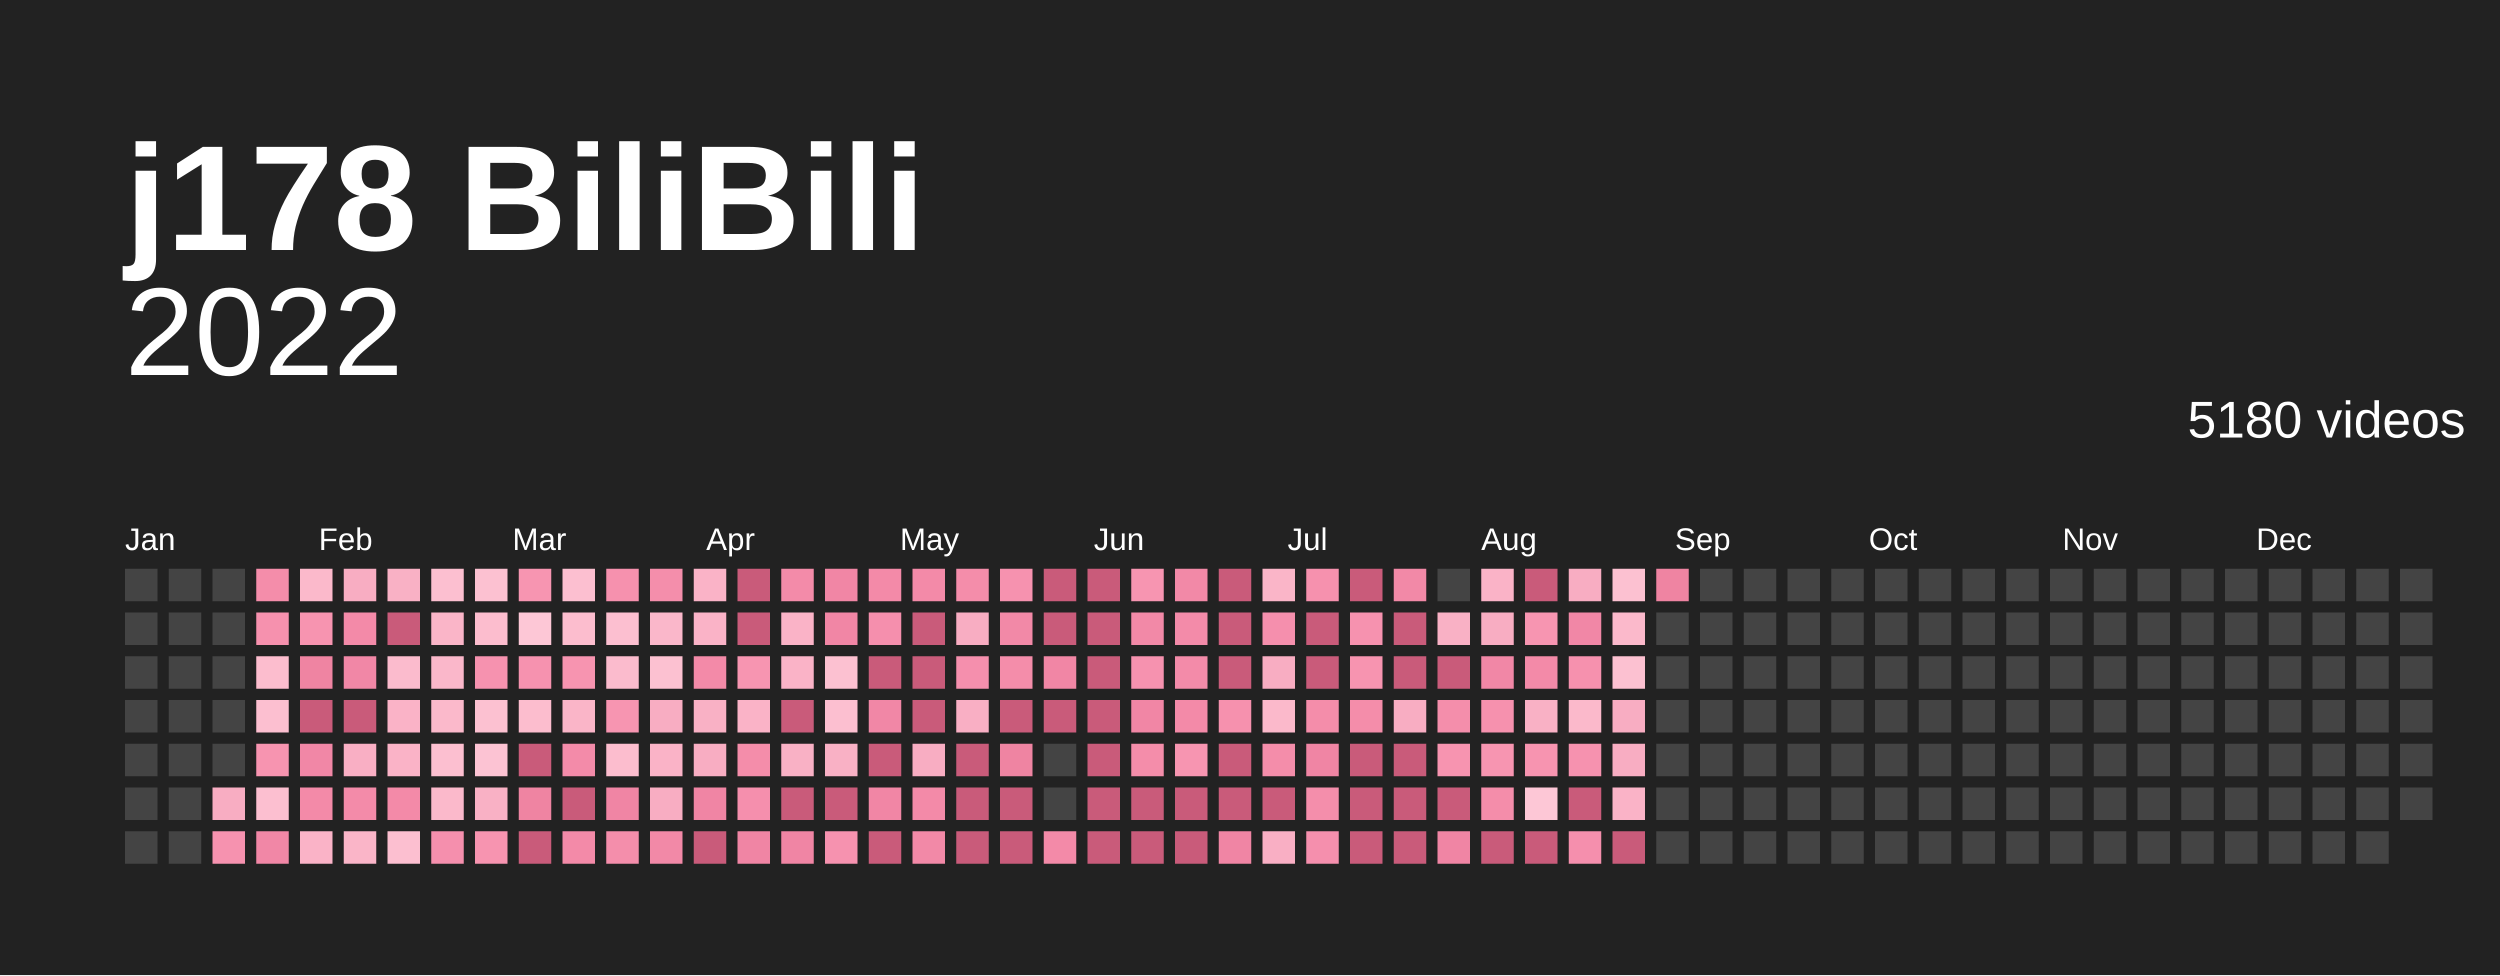
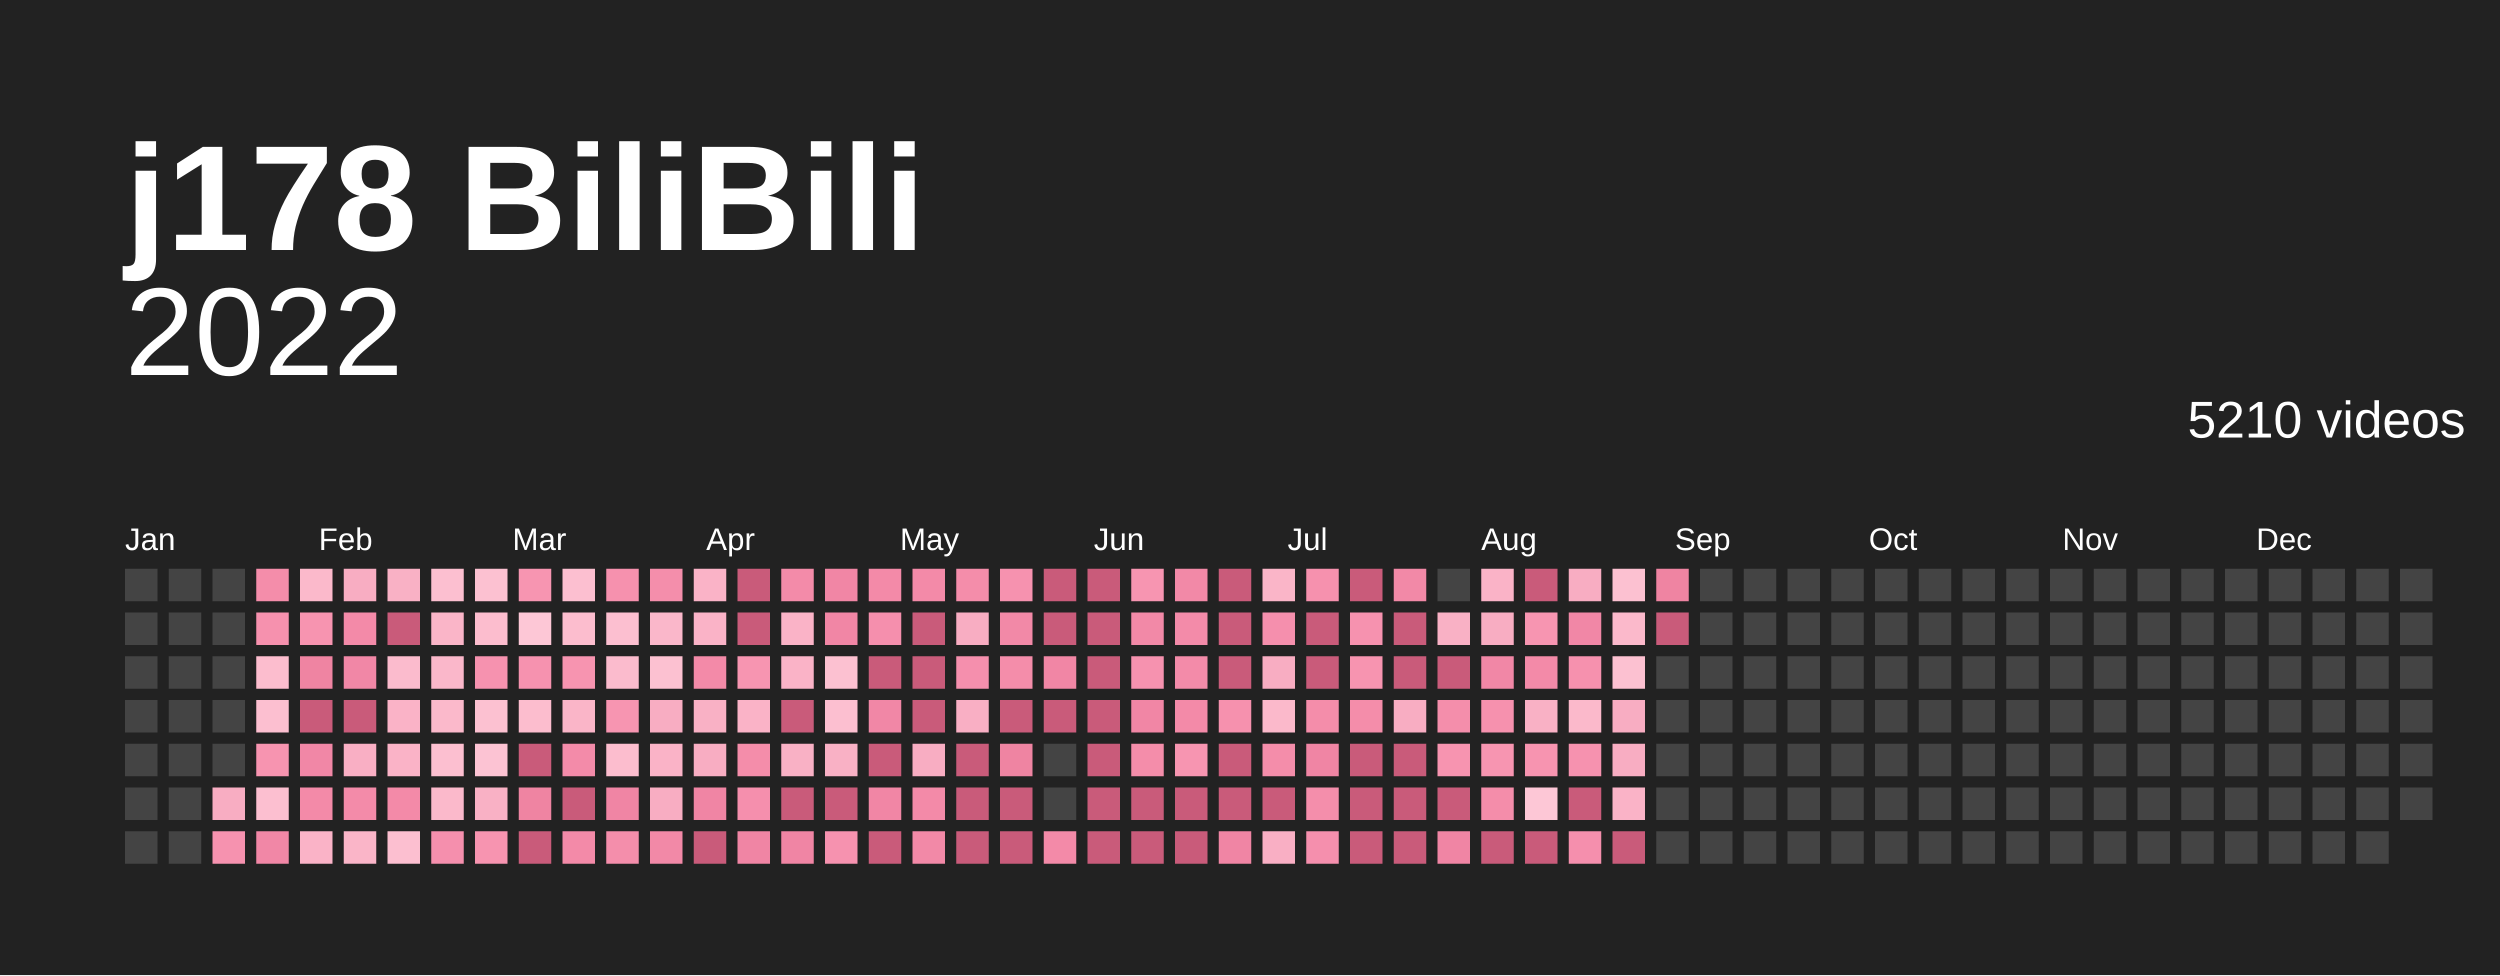
<svg xmlns="http://www.w3.org/2000/svg" baseProfile="full" height="78mm" version="1.1" viewBox="0,0,200,78" width="200mm">
  <defs />
  <rect fill="#222222" height="78" width="200" x="0" y="0" />
  <text fill="#ffffff" style="font-size:12px; font-family:Arial; font-weight:bold;" x="10" y="20">j178 BiliBili</text>
  <text alignment-baseline="hanging" fill="#ffffff" style="font-size:10.0px; font-family:Arial;" x="10" y="30">2022</text>
-   <text alignment-baseline="hanging" fill="#ffffff" style="font-size:4.125px; font-family:Arial;" x="175" y="35">5180 videos</text>
+   <text alignment-baseline="hanging" fill="#ffffff" style="font-size:4.125px; font-family:Arial;" x="175" y="35">5210 videos</text>
  <text fill="#ffffff" style="font-size:2.5px; font-family:Arial" x="10.0" y="44">Jan</text>
  <text fill="#ffffff" style="font-size:2.5px; font-family:Arial" x="25.5" y="44">Feb</text>
  <text fill="#ffffff" style="font-size:2.5px; font-family:Arial" x="41.0" y="44">Mar</text>
  <text fill="#ffffff" style="font-size:2.5px; font-family:Arial" x="56.5" y="44">Apr</text>
  <text fill="#ffffff" style="font-size:2.5px; font-family:Arial" x="72.0" y="44">May</text>
  <text fill="#ffffff" style="font-size:2.5px; font-family:Arial" x="87.5" y="44">Jun</text>
  <text fill="#ffffff" style="font-size:2.5px; font-family:Arial" x="103.0" y="44">Jul</text>
  <text fill="#ffffff" style="font-size:2.5px; font-family:Arial" x="118.5" y="44">Aug</text>
  <text fill="#ffffff" style="font-size:2.5px; font-family:Arial" x="134.0" y="44">Sep</text>
  <text fill="#ffffff" style="font-size:2.5px; font-family:Arial" x="149.5" y="44">Oct</text>
  <text fill="#ffffff" style="font-size:2.5px; font-family:Arial" x="165.0" y="44">Nov</text>
  <text fill="#ffffff" style="font-size:2.5px; font-family:Arial" x="180.5" y="44">Dec</text>
  <rect fill="#444444" height="2.6" width="2.6" x="10.0" y="45.5" />
  <rect fill="#444444" height="2.6" width="2.6" x="10.0" y="49.0" />
  <rect fill="#444444" height="2.6" width="2.6" x="10.0" y="52.5" />
  <rect fill="#444444" height="2.6" width="2.6" x="10.0" y="56.0" />
  <rect fill="#444444" height="2.6" width="2.6" x="10.0" y="59.5" />
  <rect fill="#444444" height="2.6" width="2.6" x="10.0" y="63.0" />
  <rect fill="#444444" height="2.6" width="2.6" x="10.0" y="66.5" />
  <rect fill="#444444" height="2.6" width="2.6" x="13.5" y="45.5" />
  <rect fill="#444444" height="2.6" width="2.6" x="13.5" y="49.0" />
  <rect fill="#444444" height="2.6" width="2.6" x="13.5" y="52.5" />
  <rect fill="#444444" height="2.6" width="2.6" x="13.5" y="56.0" />
  <rect fill="#444444" height="2.6" width="2.6" x="13.5" y="59.5" />
  <rect fill="#444444" height="2.6" width="2.6" x="13.5" y="63.0" />
  <rect fill="#444444" height="2.6" width="2.6" x="13.5" y="66.5" />
  <rect fill="#444444" height="2.6" width="2.6" x="17.0" y="45.5" />
  <rect fill="#444444" height="2.6" width="2.6" x="17.0" y="49.0" />
  <rect fill="#444444" height="2.6" width="2.6" x="17.0" y="52.5" />
  <rect fill="#444444" height="2.6" width="2.6" x="17.0" y="56.0" />
  <rect fill="#444444" height="2.6" width="2.6" x="17.0" y="59.5" />
  <rect fill="#f8adc2" height="2.6" width="2.6" x="17.0" y="63.0" />
  <rect fill="#f692af" height="2.6" width="2.6" x="17.0" y="66.5" />
  <rect fill="#f48daa" height="2.6" width="2.6" x="20.5" y="45.5" />
  <rect fill="#f691ae" height="2.6" width="2.6" x="20.5" y="49.0" />
  <rect fill="#fcbdce" height="2.6" width="2.6" x="20.5" y="52.5" />
  <rect fill="#fcbfd0" height="2.6" width="2.6" x="20.5" y="56.0" />
  <rect fill="#f794b0" height="2.6" width="2.6" x="20.5" y="59.5" />
  <rect fill="#fcbfd0" height="2.6" width="2.6" x="20.5" y="63.0" />
  <rect fill="#f187a6" height="2.6" width="2.6" x="20.5" y="66.5" />
  <rect fill="#fbb9cb" height="2.6" width="2.6" x="24.0" y="45.5" />
  <rect fill="#f794b0" height="2.6" width="2.6" x="24.0" y="49.0" />
  <rect fill="#ef84a2" height="2.6" width="2.6" x="24.0" y="52.5" />
  <rect fill="#c95b7a" height="2.6" width="2.6" x="24.0" y="56.0" />
  <rect fill="#f187a6" height="2.6" width="2.6" x="24.0" y="59.5" />
  <rect fill="#f38aa8" height="2.6" width="2.6" x="24.0" y="63.0" />
  <rect fill="#fab3c7" height="2.6" width="2.6" x="24.0" y="66.5" />
  <rect fill="#f8adc2" height="2.6" width="2.6" x="27.5" y="45.5" />
  <rect fill="#f38aa8" height="2.6" width="2.6" x="27.5" y="49.0" />
  <rect fill="#f187a6" height="2.6" width="2.6" x="27.5" y="52.5" />
  <rect fill="#c95b7a" height="2.6" width="2.6" x="27.5" y="56.0" />
  <rect fill="#f9afc4" height="2.6" width="2.6" x="27.5" y="59.5" />
  <rect fill="#f38ba9" height="2.6" width="2.6" x="27.5" y="63.0" />
  <rect fill="#fab5c8" height="2.6" width="2.6" x="27.5" y="66.5" />
  <rect fill="#f9b1c5" height="2.6" width="2.6" x="31.0" y="45.5" />
  <rect fill="#c95b7a" height="2.6" width="2.6" x="31.0" y="49.0" />
  <rect fill="#fbbbcd" height="2.6" width="2.6" x="31.0" y="52.5" />
  <rect fill="#fab3c7" height="2.6" width="2.6" x="31.0" y="56.0" />
  <rect fill="#fab3c7" height="2.6" width="2.6" x="31.0" y="59.5" />
  <rect fill="#f38aa8" height="2.6" width="2.6" x="31.0" y="63.0" />
  <rect fill="#fcbfd0" height="2.6" width="2.6" x="31.0" y="66.5" />
  <rect fill="#fcbfd0" height="2.6" width="2.6" x="34.5" y="45.5" />
  <rect fill="#fab5c8" height="2.6" width="2.6" x="34.5" y="49.0" />
  <rect fill="#fab7ca" height="2.6" width="2.6" x="34.5" y="52.5" />
  <rect fill="#fbb9cb" height="2.6" width="2.6" x="34.5" y="56.0" />
  <rect fill="#fcbfd0" height="2.6" width="2.6" x="34.5" y="59.5" />
  <rect fill="#fbb9cb" height="2.6" width="2.6" x="34.5" y="63.0" />
  <rect fill="#f58fad" height="2.6" width="2.6" x="34.5" y="66.5" />
  <rect fill="#fcc1d1" height="2.6" width="2.6" x="38.0" y="45.5" />
  <rect fill="#fcbdce" height="2.6" width="2.6" x="38.0" y="49.0" />
  <rect fill="#f692af" height="2.6" width="2.6" x="38.0" y="52.5" />
  <rect fill="#fcc1d1" height="2.6" width="2.6" x="38.0" y="56.0" />
  <rect fill="#fcc3d3" height="2.6" width="2.6" x="38.0" y="59.5" />
  <rect fill="#f9b1c5" height="2.6" width="2.6" x="38.0" y="63.0" />
  <rect fill="#f794b0" height="2.6" width="2.6" x="38.0" y="66.5" />
  <rect fill="#f795b1" height="2.6" width="2.6" x="41.5" y="45.5" />
  <rect fill="#fdc7d6" height="2.6" width="2.6" x="41.5" y="49.0" />
  <rect fill="#f692af" height="2.6" width="2.6" x="41.5" y="52.5" />
  <rect fill="#fcbdce" height="2.6" width="2.6" x="41.5" y="56.0" />
  <rect fill="#c95b7a" height="2.6" width="2.6" x="41.5" y="59.5" />
  <rect fill="#ef84a2" height="2.6" width="2.6" x="41.5" y="63.0" />
  <rect fill="#c95b7a" height="2.6" width="2.6" x="41.5" y="66.5" />
  <rect fill="#fcbfd0" height="2.6" width="2.6" x="45.0" y="45.5" />
  <rect fill="#fcbdce" height="2.6" width="2.6" x="45.0" y="49.0" />
  <rect fill="#f794b0" height="2.6" width="2.6" x="45.0" y="52.5" />
  <rect fill="#fab5c8" height="2.6" width="2.6" x="45.0" y="56.0" />
  <rect fill="#f38ba9" height="2.6" width="2.6" x="45.0" y="59.5" />
  <rect fill="#c95b7a" height="2.6" width="2.6" x="45.0" y="63.0" />
  <rect fill="#f38aa8" height="2.6" width="2.6" x="45.0" y="66.5" />
  <rect fill="#f691ae" height="2.6" width="2.6" x="48.5" y="45.5" />
  <rect fill="#fcbfd0" height="2.6" width="2.6" x="48.5" y="49.0" />
  <rect fill="#fbbbcd" height="2.6" width="2.6" x="48.5" y="52.5" />
  <rect fill="#f795b1" height="2.6" width="2.6" x="48.5" y="56.0" />
  <rect fill="#fcbdce" height="2.6" width="2.6" x="48.5" y="59.5" />
  <rect fill="#f085a4" height="2.6" width="2.6" x="48.5" y="63.0" />
  <rect fill="#f48eab" height="2.6" width="2.6" x="48.5" y="66.5" />
  <rect fill="#f48eab" height="2.6" width="2.6" x="52.0" y="45.5" />
  <rect fill="#fab7ca" height="2.6" width="2.6" x="52.0" y="49.0" />
  <rect fill="#fcc1d1" height="2.6" width="2.6" x="52.0" y="52.5" />
  <rect fill="#f8adc2" height="2.6" width="2.6" x="52.0" y="56.0" />
  <rect fill="#fab3c7" height="2.6" width="2.6" x="52.0" y="59.5" />
  <rect fill="#f8adc2" height="2.6" width="2.6" x="52.0" y="63.0" />
  <rect fill="#f289a7" height="2.6" width="2.6" x="52.0" y="66.5" />
  <rect fill="#fab3c7" height="2.6" width="2.6" x="55.5" y="45.5" />
  <rect fill="#fab3c7" height="2.6" width="2.6" x="55.5" y="49.0" />
  <rect fill="#f38aa8" height="2.6" width="2.6" x="55.5" y="52.5" />
  <rect fill="#f9b1c5" height="2.6" width="2.6" x="55.5" y="56.0" />
  <rect fill="#f8adc2" height="2.6" width="2.6" x="55.5" y="59.5" />
  <rect fill="#f085a4" height="2.6" width="2.6" x="55.5" y="63.0" />
  <rect fill="#c95b7a" height="2.6" width="2.6" x="55.5" y="66.5" />
  <rect fill="#c95b7a" height="2.6" width="2.6" x="59.0" y="45.5" />
  <rect fill="#c95b7a" height="2.6" width="2.6" x="59.0" y="49.0" />
  <rect fill="#f795b1" height="2.6" width="2.6" x="59.0" y="52.5" />
  <rect fill="#fab3c7" height="2.6" width="2.6" x="59.0" y="56.0" />
  <rect fill="#f48daa" height="2.6" width="2.6" x="59.0" y="59.5" />
  <rect fill="#f58fad" height="2.6" width="2.6" x="59.0" y="63.0" />
  <rect fill="#f085a4" height="2.6" width="2.6" x="59.0" y="66.5" />
  <rect fill="#f38ba9" height="2.6" width="2.6" x="62.5" y="45.5" />
  <rect fill="#fab3c7" height="2.6" width="2.6" x="62.5" y="49.0" />
  <rect fill="#fab3c7" height="2.6" width="2.6" x="62.5" y="52.5" />
  <rect fill="#c95b7a" height="2.6" width="2.6" x="62.5" y="56.0" />
  <rect fill="#f9b1c5" height="2.6" width="2.6" x="62.5" y="59.5" />
  <rect fill="#c95b7a" height="2.6" width="2.6" x="62.5" y="63.0" />
  <rect fill="#f085a4" height="2.6" width="2.6" x="62.5" y="66.5" />
  <rect fill="#f186a5" height="2.6" width="2.6" x="66.0" y="45.5" />
  <rect fill="#f186a5" height="2.6" width="2.6" x="66.0" y="49.0" />
  <rect fill="#fcc1d1" height="2.6" width="2.6" x="66.0" y="52.5" />
  <rect fill="#fcbfd0" height="2.6" width="2.6" x="66.0" y="56.0" />
  <rect fill="#f9b1c5" height="2.6" width="2.6" x="66.0" y="59.5" />
  <rect fill="#c95b7a" height="2.6" width="2.6" x="66.0" y="63.0" />
  <rect fill="#f692af" height="2.6" width="2.6" x="66.0" y="66.5" />
  <rect fill="#f38aa8" height="2.6" width="2.6" x="69.5" y="45.5" />
  <rect fill="#f58fad" height="2.6" width="2.6" x="69.5" y="49.0" />
  <rect fill="#c95b7a" height="2.6" width="2.6" x="69.5" y="52.5" />
  <rect fill="#f187a6" height="2.6" width="2.6" x="69.5" y="56.0" />
  <rect fill="#c95b7a" height="2.6" width="2.6" x="69.5" y="59.5" />
  <rect fill="#f186a5" height="2.6" width="2.6" x="69.5" y="63.0" />
  <rect fill="#c95b7a" height="2.6" width="2.6" x="69.5" y="66.5" />
  <rect fill="#f38aa8" height="2.6" width="2.6" x="73.0" y="45.5" />
  <rect fill="#c95b7a" height="2.6" width="2.6" x="73.0" y="49.0" />
  <rect fill="#c95b7a" height="2.6" width="2.6" x="73.0" y="52.5" />
  <rect fill="#c95b7a" height="2.6" width="2.6" x="73.0" y="56.0" />
  <rect fill="#f8adc2" height="2.6" width="2.6" x="73.0" y="59.5" />
  <rect fill="#f38aa8" height="2.6" width="2.6" x="73.0" y="63.0" />
  <rect fill="#f289a7" height="2.6" width="2.6" x="73.0" y="66.5" />
  <rect fill="#f48daa" height="2.6" width="2.6" x="76.5" y="45.5" />
  <rect fill="#f8adc2" height="2.6" width="2.6" x="76.5" y="49.0" />
  <rect fill="#f58fad" height="2.6" width="2.6" x="76.5" y="52.5" />
  <rect fill="#f9afc4" height="2.6" width="2.6" x="76.5" y="56.0" />
  <rect fill="#c95b7a" height="2.6" width="2.6" x="76.5" y="59.5" />
  <rect fill="#c95b7a" height="2.6" width="2.6" x="76.5" y="63.0" />
  <rect fill="#c95b7a" height="2.6" width="2.6" x="76.5" y="66.5" />
  <rect fill="#f692af" height="2.6" width="2.6" x="80.0" y="45.5" />
  <rect fill="#f289a7" height="2.6" width="2.6" x="80.0" y="49.0" />
  <rect fill="#f48daa" height="2.6" width="2.6" x="80.0" y="52.5" />
  <rect fill="#c95b7a" height="2.6" width="2.6" x="80.0" y="56.0" />
  <rect fill="#ef84a2" height="2.6" width="2.6" x="80.0" y="59.5" />
  <rect fill="#c95b7a" height="2.6" width="2.6" x="80.0" y="63.0" />
  <rect fill="#c95b7a" height="2.6" width="2.6" x="80.0" y="66.5" />
  <rect fill="#c95b7a" height="2.6" width="2.6" x="83.5" y="45.5" />
  <rect fill="#c95b7a" height="2.6" width="2.6" x="83.5" y="49.0" />
  <rect fill="#f186a5" height="2.6" width="2.6" x="83.5" y="52.5" />
  <rect fill="#c95b7a" height="2.6" width="2.6" x="83.5" y="56.0" />
  <rect fill="#444444" height="2.6" width="2.6" x="83.5" y="59.5" />
  <rect fill="#444444" height="2.6" width="2.6" x="83.5" y="63.0" />
  <rect fill="#f38aa8" height="2.6" width="2.6" x="83.5" y="66.5" />
  <rect fill="#c95b7a" height="2.6" width="2.6" x="87.0" y="45.5" />
  <rect fill="#c95b7a" height="2.6" width="2.6" x="87.0" y="49.0" />
  <rect fill="#c95b7a" height="2.6" width="2.6" x="87.0" y="52.5" />
  <rect fill="#c95b7a" height="2.6" width="2.6" x="87.0" y="56.0" />
  <rect fill="#c95b7a" height="2.6" width="2.6" x="87.0" y="59.5" />
  <rect fill="#c95b7a" height="2.6" width="2.6" x="87.0" y="63.0" />
  <rect fill="#c95b7a" height="2.6" width="2.6" x="87.0" y="66.5" />
  <rect fill="#f795b1" height="2.6" width="2.6" x="90.5" y="45.5" />
  <rect fill="#f289a7" height="2.6" width="2.6" x="90.5" y="49.0" />
  <rect fill="#f692af" height="2.6" width="2.6" x="90.5" y="52.5" />
  <rect fill="#f186a5" height="2.6" width="2.6" x="90.5" y="56.0" />
  <rect fill="#f48daa" height="2.6" width="2.6" x="90.5" y="59.5" />
  <rect fill="#c95b7a" height="2.6" width="2.6" x="90.5" y="63.0" />
  <rect fill="#c95b7a" height="2.6" width="2.6" x="90.5" y="66.5" />
  <rect fill="#f289a7" height="2.6" width="2.6" x="94.0" y="45.5" />
  <rect fill="#f38ba9" height="2.6" width="2.6" x="94.0" y="49.0" />
  <rect fill="#f38ba9" height="2.6" width="2.6" x="94.0" y="52.5" />
  <rect fill="#f38aa8" height="2.6" width="2.6" x="94.0" y="56.0" />
  <rect fill="#f795b1" height="2.6" width="2.6" x="94.0" y="59.5" />
  <rect fill="#c95b7a" height="2.6" width="2.6" x="94.0" y="63.0" />
  <rect fill="#c95b7a" height="2.6" width="2.6" x="94.0" y="66.5" />
  <rect fill="#c95b7a" height="2.6" width="2.6" x="97.5" y="45.5" />
  <rect fill="#c95b7a" height="2.6" width="2.6" x="97.5" y="49.0" />
  <rect fill="#c95b7a" height="2.6" width="2.6" x="97.5" y="52.5" />
  <rect fill="#f691ae" height="2.6" width="2.6" x="97.5" y="56.0" />
  <rect fill="#c95b7a" height="2.6" width="2.6" x="97.5" y="59.5" />
  <rect fill="#c95b7a" height="2.6" width="2.6" x="97.5" y="63.0" />
  <rect fill="#f085a4" height="2.6" width="2.6" x="97.5" y="66.5" />
  <rect fill="#fab5c8" height="2.6" width="2.6" x="101.0" y="45.5" />
  <rect fill="#f58fad" height="2.6" width="2.6" x="101.0" y="49.0" />
  <rect fill="#f8adc2" height="2.6" width="2.6" x="101.0" y="52.5" />
  <rect fill="#fbb9cb" height="2.6" width="2.6" x="101.0" y="56.0" />
  <rect fill="#f48daa" height="2.6" width="2.6" x="101.0" y="59.5" />
  <rect fill="#c95b7a" height="2.6" width="2.6" x="101.0" y="63.0" />
  <rect fill="#f9afc4" height="2.6" width="2.6" x="101.0" y="66.5" />
  <rect fill="#f691ae" height="2.6" width="2.6" x="104.5" y="45.5" />
  <rect fill="#c95b7a" height="2.6" width="2.6" x="104.5" y="49.0" />
  <rect fill="#c95b7a" height="2.6" width="2.6" x="104.5" y="52.5" />
  <rect fill="#f48daa" height="2.6" width="2.6" x="104.5" y="56.0" />
  <rect fill="#f085a4" height="2.6" width="2.6" x="104.5" y="59.5" />
  <rect fill="#f48eab" height="2.6" width="2.6" x="104.5" y="63.0" />
  <rect fill="#f58fad" height="2.6" width="2.6" x="104.5" y="66.5" />
  <rect fill="#c95b7a" height="2.6" width="2.6" x="108.0" y="45.5" />
  <rect fill="#f692af" height="2.6" width="2.6" x="108.0" y="49.0" />
  <rect fill="#f794b0" height="2.6" width="2.6" x="108.0" y="52.5" />
  <rect fill="#f48daa" height="2.6" width="2.6" x="108.0" y="56.0" />
  <rect fill="#c95b7a" height="2.6" width="2.6" x="108.0" y="59.5" />
  <rect fill="#c95b7a" height="2.6" width="2.6" x="108.0" y="63.0" />
  <rect fill="#c95b7a" height="2.6" width="2.6" x="108.0" y="66.5" />
  <rect fill="#f289a7" height="2.6" width="2.6" x="111.5" y="45.5" />
  <rect fill="#c95b7a" height="2.6" width="2.6" x="111.5" y="49.0" />
  <rect fill="#c95b7a" height="2.6" width="2.6" x="111.5" y="52.5" />
  <rect fill="#f8adc2" height="2.6" width="2.6" x="111.5" y="56.0" />
  <rect fill="#c95b7a" height="2.6" width="2.6" x="111.5" y="59.5" />
  <rect fill="#c95b7a" height="2.6" width="2.6" x="111.5" y="63.0" />
  <rect fill="#c95b7a" height="2.6" width="2.6" x="111.5" y="66.5" />
  <rect fill="#444444" height="2.6" width="2.6" x="115.0" y="45.5" />
  <rect fill="#f9b1c5" height="2.6" width="2.6" x="115.0" y="49.0" />
  <rect fill="#c95b7a" height="2.6" width="2.6" x="115.0" y="52.5" />
  <rect fill="#f48eab" height="2.6" width="2.6" x="115.0" y="56.0" />
  <rect fill="#f794b0" height="2.6" width="2.6" x="115.0" y="59.5" />
  <rect fill="#c95b7a" height="2.6" width="2.6" x="115.0" y="63.0" />
  <rect fill="#f085a4" height="2.6" width="2.6" x="115.0" y="66.5" />
  <rect fill="#fab3c7" height="2.6" width="2.6" x="118.5" y="45.5" />
  <rect fill="#f8adc2" height="2.6" width="2.6" x="118.5" y="49.0" />
  <rect fill="#f187a6" height="2.6" width="2.6" x="118.5" y="52.5" />
  <rect fill="#f691ae" height="2.6" width="2.6" x="118.5" y="56.0" />
  <rect fill="#f795b1" height="2.6" width="2.6" x="118.5" y="59.5" />
  <rect fill="#f48daa" height="2.6" width="2.6" x="118.5" y="63.0" />
  <rect fill="#c95b7a" height="2.6" width="2.6" x="118.5" y="66.5" />
  <rect fill="#c95b7a" height="2.6" width="2.6" x="122.0" y="45.5" />
  <rect fill="#f795b1" height="2.6" width="2.6" x="122.0" y="49.0" />
  <rect fill="#f38aa8" height="2.6" width="2.6" x="122.0" y="52.5" />
  <rect fill="#f9b1c5" height="2.6" width="2.6" x="122.0" y="56.0" />
  <rect fill="#f794b0" height="2.6" width="2.6" x="122.0" y="59.5" />
  <rect fill="#fdc7d6" height="2.6" width="2.6" x="122.0" y="63.0" />
  <rect fill="#c95b7a" height="2.6" width="2.6" x="122.0" y="66.5" />
  <rect fill="#f8adc2" height="2.6" width="2.6" x="125.5" y="45.5" />
  <rect fill="#f187a6" height="2.6" width="2.6" x="125.5" y="49.0" />
  <rect fill="#f691ae" height="2.6" width="2.6" x="125.5" y="52.5" />
  <rect fill="#fbb9cb" height="2.6" width="2.6" x="125.5" y="56.0" />
  <rect fill="#f692af" height="2.6" width="2.6" x="125.5" y="59.5" />
  <rect fill="#c95b7a" height="2.6" width="2.6" x="125.5" y="63.0" />
  <rect fill="#f58fad" height="2.6" width="2.6" x="125.5" y="66.5" />
  <rect fill="#fcc1d1" height="2.6" width="2.6" x="129.0" y="45.5" />
  <rect fill="#fbb9cb" height="2.6" width="2.6" x="129.0" y="49.0" />
  <rect fill="#fcc1d1" height="2.6" width="2.6" x="129.0" y="52.5" />
  <rect fill="#f8adc2" height="2.6" width="2.6" x="129.0" y="56.0" />
  <rect fill="#f8adc2" height="2.6" width="2.6" x="129.0" y="59.5" />
  <rect fill="#fab3c7" height="2.6" width="2.6" x="129.0" y="63.0" />
  <rect fill="#c95b7a" height="2.6" width="2.6" x="129.0" y="66.5" />
  <rect fill="#ef84a2" height="2.6" width="2.6" x="132.5" y="45.5" />
-   <rect fill="#444444" height="2.6" width="2.6" x="132.5" y="49.0" />
+   <rect fill="#c95b7a" height="2.6" width="2.6" x="132.5" y="49.0" />
  <rect fill="#444444" height="2.6" width="2.6" x="132.5" y="52.5" />
  <rect fill="#444444" height="2.6" width="2.6" x="132.5" y="56.0" />
  <rect fill="#444444" height="2.6" width="2.6" x="132.5" y="59.5" />
  <rect fill="#444444" height="2.6" width="2.6" x="132.5" y="63.0" />
  <rect fill="#444444" height="2.6" width="2.6" x="132.5" y="66.5" />
  <rect fill="#444444" height="2.6" width="2.6" x="136.0" y="45.5" />
  <rect fill="#444444" height="2.6" width="2.6" x="136.0" y="49.0" />
  <rect fill="#444444" height="2.6" width="2.6" x="136.0" y="52.5" />
  <rect fill="#444444" height="2.6" width="2.6" x="136.0" y="56.0" />
  <rect fill="#444444" height="2.6" width="2.6" x="136.0" y="59.5" />
  <rect fill="#444444" height="2.6" width="2.6" x="136.0" y="63.0" />
  <rect fill="#444444" height="2.6" width="2.6" x="136.0" y="66.5" />
  <rect fill="#444444" height="2.6" width="2.6" x="139.5" y="45.5" />
  <rect fill="#444444" height="2.6" width="2.6" x="139.5" y="49.0" />
  <rect fill="#444444" height="2.6" width="2.6" x="139.5" y="52.5" />
  <rect fill="#444444" height="2.6" width="2.6" x="139.5" y="56.0" />
  <rect fill="#444444" height="2.6" width="2.6" x="139.5" y="59.5" />
  <rect fill="#444444" height="2.6" width="2.6" x="139.5" y="63.0" />
  <rect fill="#444444" height="2.6" width="2.6" x="139.5" y="66.5" />
  <rect fill="#444444" height="2.6" width="2.6" x="143.0" y="45.5" />
  <rect fill="#444444" height="2.6" width="2.6" x="143.0" y="49.0" />
  <rect fill="#444444" height="2.6" width="2.6" x="143.0" y="52.5" />
  <rect fill="#444444" height="2.6" width="2.6" x="143.0" y="56.0" />
  <rect fill="#444444" height="2.6" width="2.6" x="143.0" y="59.5" />
  <rect fill="#444444" height="2.6" width="2.6" x="143.0" y="63.0" />
  <rect fill="#444444" height="2.6" width="2.6" x="143.0" y="66.5" />
  <rect fill="#444444" height="2.6" width="2.6" x="146.5" y="45.5" />
  <rect fill="#444444" height="2.6" width="2.6" x="146.5" y="49.0" />
  <rect fill="#444444" height="2.6" width="2.6" x="146.5" y="52.5" />
  <rect fill="#444444" height="2.6" width="2.6" x="146.5" y="56.0" />
  <rect fill="#444444" height="2.6" width="2.6" x="146.5" y="59.5" />
  <rect fill="#444444" height="2.6" width="2.6" x="146.5" y="63.0" />
  <rect fill="#444444" height="2.6" width="2.6" x="146.5" y="66.5" />
  <rect fill="#444444" height="2.6" width="2.6" x="150.0" y="45.5" />
  <rect fill="#444444" height="2.6" width="2.6" x="150.0" y="49.0" />
  <rect fill="#444444" height="2.6" width="2.6" x="150.0" y="52.5" />
  <rect fill="#444444" height="2.6" width="2.6" x="150.0" y="56.0" />
  <rect fill="#444444" height="2.6" width="2.6" x="150.0" y="59.5" />
  <rect fill="#444444" height="2.6" width="2.6" x="150.0" y="63.0" />
  <rect fill="#444444" height="2.6" width="2.6" x="150.0" y="66.5" />
  <rect fill="#444444" height="2.6" width="2.6" x="153.5" y="45.5" />
  <rect fill="#444444" height="2.6" width="2.6" x="153.5" y="49.0" />
  <rect fill="#444444" height="2.6" width="2.6" x="153.5" y="52.5" />
  <rect fill="#444444" height="2.6" width="2.6" x="153.5" y="56.0" />
  <rect fill="#444444" height="2.6" width="2.6" x="153.5" y="59.5" />
  <rect fill="#444444" height="2.6" width="2.6" x="153.5" y="63.0" />
  <rect fill="#444444" height="2.6" width="2.6" x="153.5" y="66.5" />
  <rect fill="#444444" height="2.6" width="2.6" x="157.0" y="45.5" />
  <rect fill="#444444" height="2.6" width="2.6" x="157.0" y="49.0" />
  <rect fill="#444444" height="2.6" width="2.6" x="157.0" y="52.5" />
  <rect fill="#444444" height="2.6" width="2.6" x="157.0" y="56.0" />
  <rect fill="#444444" height="2.6" width="2.6" x="157.0" y="59.5" />
  <rect fill="#444444" height="2.6" width="2.6" x="157.0" y="63.0" />
  <rect fill="#444444" height="2.6" width="2.6" x="157.0" y="66.5" />
  <rect fill="#444444" height="2.6" width="2.6" x="160.5" y="45.5" />
  <rect fill="#444444" height="2.6" width="2.6" x="160.5" y="49.0" />
  <rect fill="#444444" height="2.6" width="2.6" x="160.5" y="52.5" />
  <rect fill="#444444" height="2.6" width="2.6" x="160.5" y="56.0" />
  <rect fill="#444444" height="2.6" width="2.6" x="160.5" y="59.5" />
  <rect fill="#444444" height="2.6" width="2.6" x="160.5" y="63.0" />
  <rect fill="#444444" height="2.6" width="2.6" x="160.5" y="66.5" />
  <rect fill="#444444" height="2.6" width="2.6" x="164.0" y="45.5" />
  <rect fill="#444444" height="2.6" width="2.6" x="164.0" y="49.0" />
  <rect fill="#444444" height="2.6" width="2.6" x="164.0" y="52.5" />
  <rect fill="#444444" height="2.6" width="2.6" x="164.0" y="56.0" />
  <rect fill="#444444" height="2.6" width="2.6" x="164.0" y="59.5" />
  <rect fill="#444444" height="2.6" width="2.6" x="164.0" y="63.0" />
  <rect fill="#444444" height="2.6" width="2.6" x="164.0" y="66.5" />
  <rect fill="#444444" height="2.6" width="2.6" x="167.5" y="45.5" />
  <rect fill="#444444" height="2.6" width="2.6" x="167.5" y="49.0" />
  <rect fill="#444444" height="2.6" width="2.6" x="167.5" y="52.5" />
  <rect fill="#444444" height="2.6" width="2.6" x="167.5" y="56.0" />
  <rect fill="#444444" height="2.6" width="2.6" x="167.5" y="59.5" />
  <rect fill="#444444" height="2.6" width="2.6" x="167.5" y="63.0" />
  <rect fill="#444444" height="2.6" width="2.6" x="167.5" y="66.5" />
  <rect fill="#444444" height="2.6" width="2.6" x="171.0" y="45.5" />
  <rect fill="#444444" height="2.6" width="2.6" x="171.0" y="49.0" />
  <rect fill="#444444" height="2.6" width="2.6" x="171.0" y="52.5" />
  <rect fill="#444444" height="2.6" width="2.6" x="171.0" y="56.0" />
  <rect fill="#444444" height="2.6" width="2.6" x="171.0" y="59.5" />
  <rect fill="#444444" height="2.6" width="2.6" x="171.0" y="63.0" />
  <rect fill="#444444" height="2.6" width="2.6" x="171.0" y="66.5" />
  <rect fill="#444444" height="2.6" width="2.6" x="174.5" y="45.5" />
  <rect fill="#444444" height="2.6" width="2.6" x="174.5" y="49.0" />
  <rect fill="#444444" height="2.6" width="2.6" x="174.5" y="52.5" />
  <rect fill="#444444" height="2.6" width="2.6" x="174.5" y="56.0" />
  <rect fill="#444444" height="2.6" width="2.6" x="174.5" y="59.5" />
  <rect fill="#444444" height="2.6" width="2.6" x="174.5" y="63.0" />
  <rect fill="#444444" height="2.6" width="2.6" x="174.5" y="66.5" />
  <rect fill="#444444" height="2.6" width="2.6" x="178.0" y="45.5" />
  <rect fill="#444444" height="2.6" width="2.6" x="178.0" y="49.0" />
  <rect fill="#444444" height="2.6" width="2.6" x="178.0" y="52.5" />
  <rect fill="#444444" height="2.6" width="2.6" x="178.0" y="56.0" />
  <rect fill="#444444" height="2.6" width="2.6" x="178.0" y="59.5" />
  <rect fill="#444444" height="2.6" width="2.6" x="178.0" y="63.0" />
  <rect fill="#444444" height="2.6" width="2.6" x="178.0" y="66.5" />
  <rect fill="#444444" height="2.6" width="2.6" x="181.5" y="45.5" />
  <rect fill="#444444" height="2.6" width="2.6" x="181.5" y="49.0" />
  <rect fill="#444444" height="2.6" width="2.6" x="181.5" y="52.5" />
  <rect fill="#444444" height="2.6" width="2.6" x="181.5" y="56.0" />
  <rect fill="#444444" height="2.6" width="2.6" x="181.5" y="59.5" />
  <rect fill="#444444" height="2.6" width="2.6" x="181.5" y="63.0" />
  <rect fill="#444444" height="2.6" width="2.6" x="181.5" y="66.5" />
  <rect fill="#444444" height="2.6" width="2.6" x="185.0" y="45.5" />
  <rect fill="#444444" height="2.6" width="2.6" x="185.0" y="49.0" />
  <rect fill="#444444" height="2.6" width="2.6" x="185.0" y="52.5" />
  <rect fill="#444444" height="2.6" width="2.6" x="185.0" y="56.0" />
  <rect fill="#444444" height="2.6" width="2.6" x="185.0" y="59.5" />
  <rect fill="#444444" height="2.6" width="2.6" x="185.0" y="63.0" />
  <rect fill="#444444" height="2.6" width="2.6" x="185.0" y="66.5" />
  <rect fill="#444444" height="2.6" width="2.6" x="188.5" y="45.5" />
  <rect fill="#444444" height="2.6" width="2.6" x="188.5" y="49.0" />
  <rect fill="#444444" height="2.6" width="2.6" x="188.5" y="52.5" />
  <rect fill="#444444" height="2.6" width="2.6" x="188.5" y="56.0" />
  <rect fill="#444444" height="2.6" width="2.6" x="188.5" y="59.5" />
  <rect fill="#444444" height="2.6" width="2.6" x="188.5" y="63.0" />
  <rect fill="#444444" height="2.6" width="2.6" x="188.5" y="66.5" />
  <rect fill="#444444" height="2.6" width="2.6" x="192.0" y="45.5" />
  <rect fill="#444444" height="2.6" width="2.6" x="192.0" y="49.0" />
  <rect fill="#444444" height="2.6" width="2.6" x="192.0" y="52.5" />
  <rect fill="#444444" height="2.6" width="2.6" x="192.0" y="56.0" />
  <rect fill="#444444" height="2.6" width="2.6" x="192.0" y="59.5" />
  <rect fill="#444444" height="2.6" width="2.6" x="192.0" y="63.0" />
</svg>
